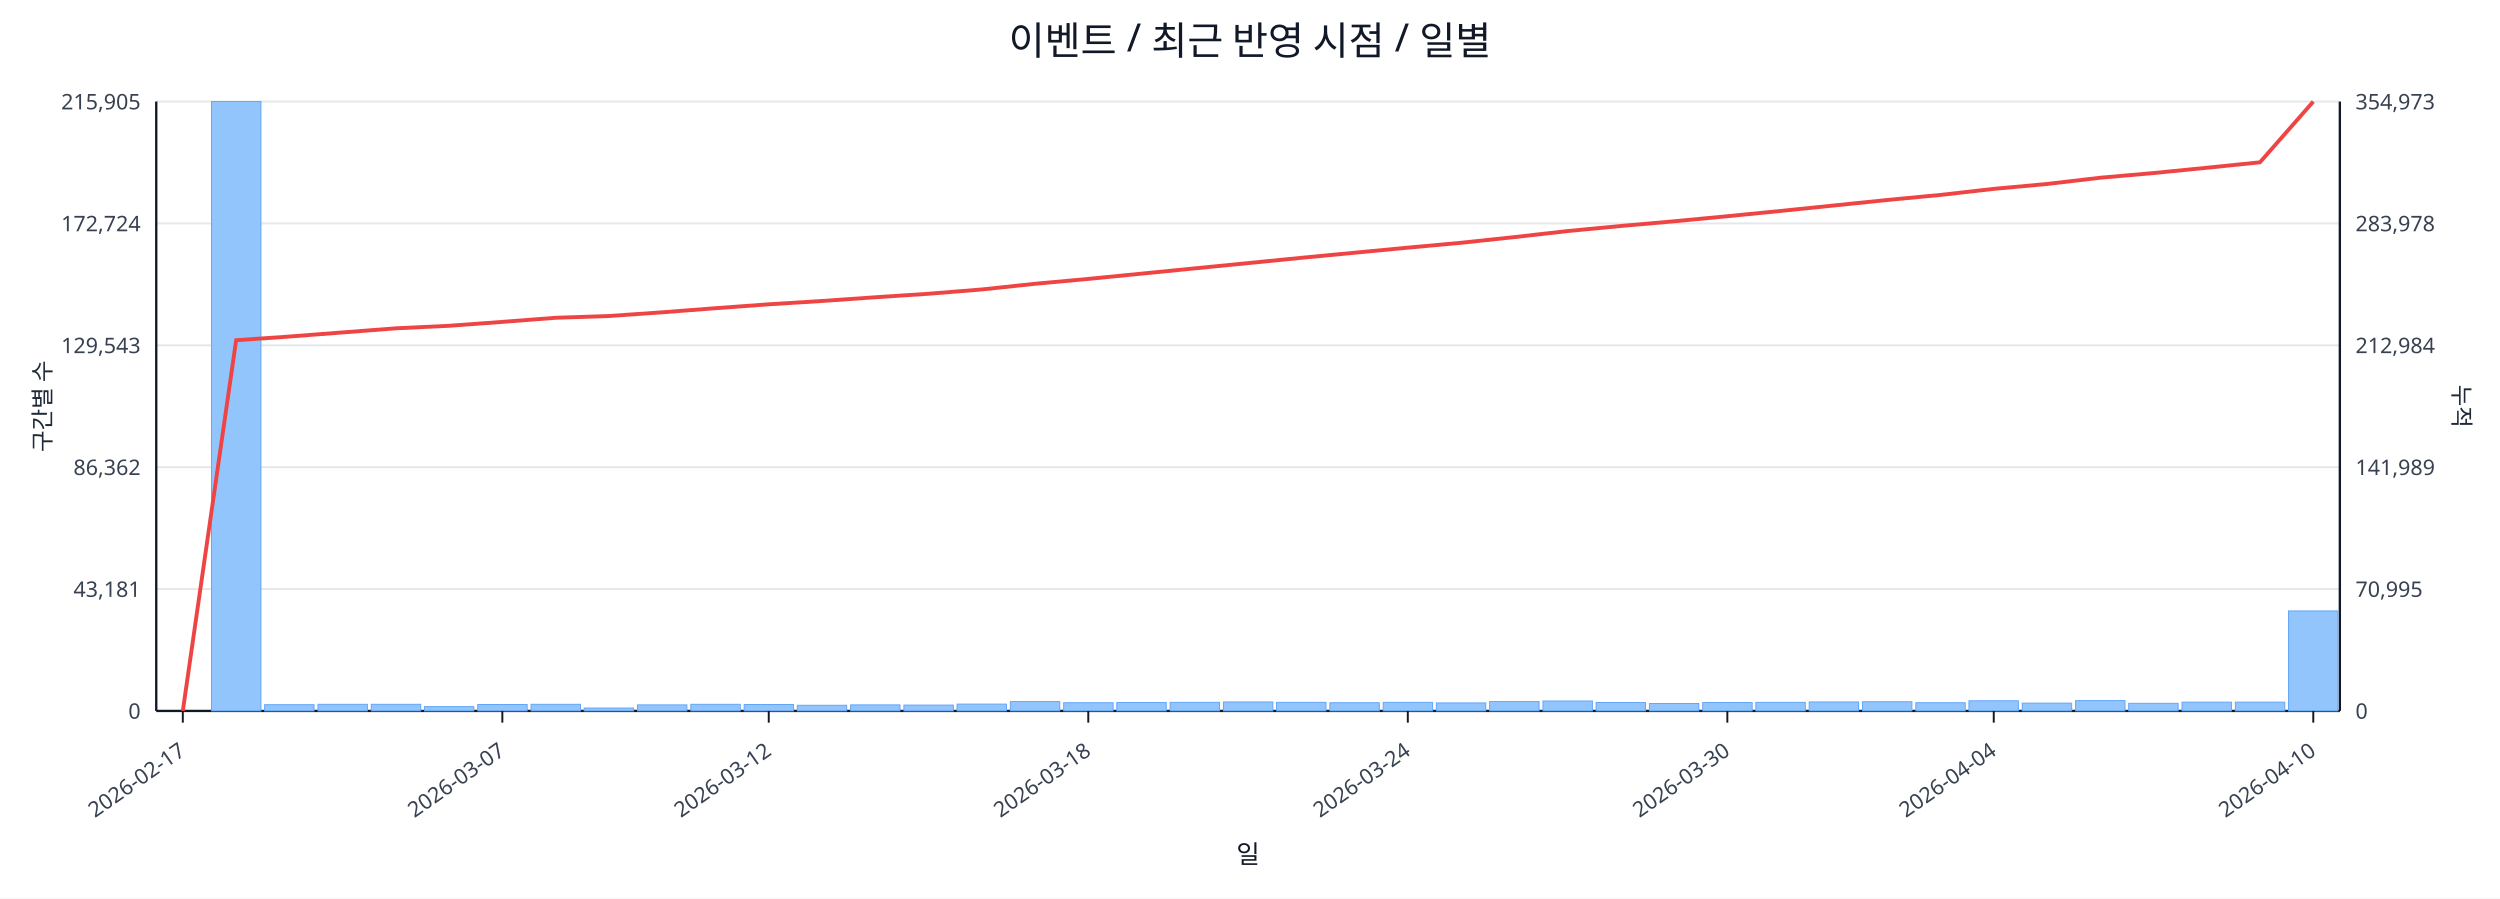
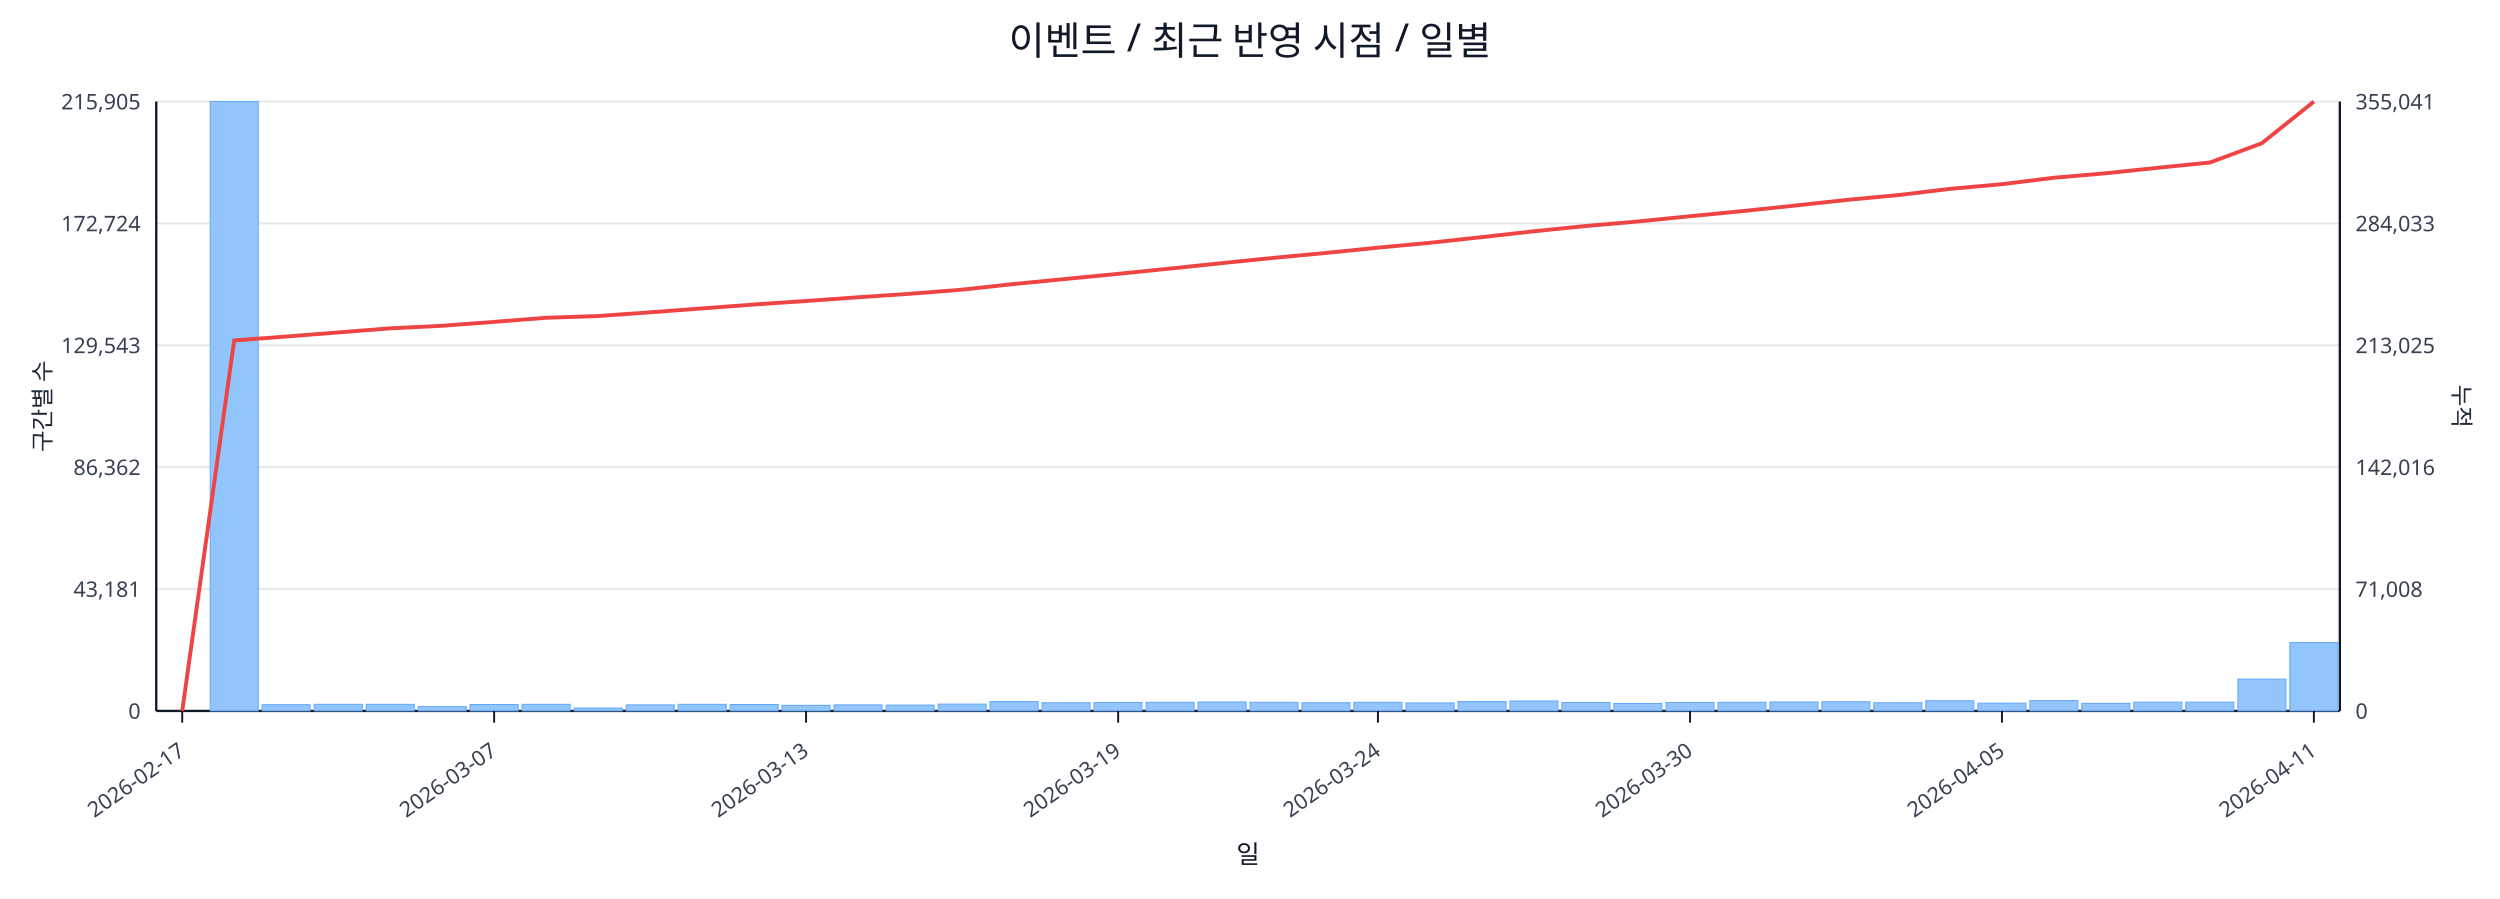
<svg xmlns="http://www.w3.org/2000/svg" width="1280" height="460" viewBox="0 0 1280 460">
  <rect x="0" y="0" width="100%" height="100%" fill="#ffffff" />
  <text x="640.0" y="28" font-size="20" text-anchor="middle" font-family="sans-serif" fill="#111827">이벤트 / 최근 반영 시점 / 일별</text>
  <line x1="80.0" y1="52.0" x2="1198.0" y2="52.0" stroke="#e5e7eb" stroke-width="1" />
  <text x="72.0" y="56.0" font-size="11" text-anchor="end" font-family="sans-serif" fill="#374151">215,905</text>
-   <text x="1206.0" y="56.0" font-size="11" text-anchor="start" font-family="sans-serif" fill="#374151">354,973</text>
+   <text x="1206.0" y="56.0" font-size="11" text-anchor="start" font-family="sans-serif" fill="#374151">355,041</text>
  <line x1="80.0" y1="114.4" x2="1198.0" y2="114.4" stroke="#e5e7eb" stroke-width="1" />
  <text x="72.0" y="118.4" font-size="11" text-anchor="end" font-family="sans-serif" fill="#374151">172,724</text>
-   <text x="1206.0" y="118.4" font-size="11" text-anchor="start" font-family="sans-serif" fill="#374151">283,978</text>
+   <text x="1206.0" y="118.4" font-size="11" text-anchor="start" font-family="sans-serif" fill="#374151">284,033</text>
  <line x1="80.0" y1="176.8" x2="1198.0" y2="176.8" stroke="#e5e7eb" stroke-width="1" />
  <text x="72.0" y="180.8" font-size="11" text-anchor="end" font-family="sans-serif" fill="#374151">129,543</text>
-   <text x="1206.0" y="180.8" font-size="11" text-anchor="start" font-family="sans-serif" fill="#374151">212,984</text>
+   <text x="1206.0" y="180.8" font-size="11" text-anchor="start" font-family="sans-serif" fill="#374151">213,025</text>
  <line x1="80.0" y1="239.2" x2="1198.0" y2="239.2" stroke="#e5e7eb" stroke-width="1" />
  <text x="72.0" y="243.2" font-size="11" text-anchor="end" font-family="sans-serif" fill="#374151">86,362</text>
-   <text x="1206.0" y="243.2" font-size="11" text-anchor="start" font-family="sans-serif" fill="#374151">141,989</text>
+   <text x="1206.0" y="243.2" font-size="11" text-anchor="start" font-family="sans-serif" fill="#374151">142,016</text>
  <line x1="80.0" y1="301.6" x2="1198.0" y2="301.6" stroke="#e5e7eb" stroke-width="1" />
  <text x="72.0" y="305.6" font-size="11" text-anchor="end" font-family="sans-serif" fill="#374151">43,181</text>
-   <text x="1206.0" y="305.6" font-size="11" text-anchor="start" font-family="sans-serif" fill="#374151">70,995</text>
+   <text x="1206.0" y="305.6" font-size="11" text-anchor="start" font-family="sans-serif" fill="#374151">71,008</text>
  <line x1="80.0" y1="364.0" x2="1198.0" y2="364.0" stroke="#e5e7eb" stroke-width="1" />
  <text x="72.0" y="368.0" font-size="11" text-anchor="end" font-family="sans-serif" fill="#374151">0</text>
  <text x="1206.0" y="368.0" font-size="11" text-anchor="start" font-family="sans-serif" fill="#374151">0</text>
  <line x1="80.0" y1="364.0" x2="1198.0" y2="364.0" stroke="#111827" stroke-width="1.2" />
  <line x1="80.0" y1="52.0" x2="80.0" y2="364.0" stroke="#111827" stroke-width="1.2" />
  <line x1="1198.0" y1="52.0" x2="1198.0" y2="364.0" stroke="#111827" stroke-width="1.2" />
-   <rect x="81.0" y="364.0" width="25.3" height="0.0" fill="#93c5fd" stroke="#60a5fa" stroke-width="0.5" />
-   <rect x="108.3" y="52.0" width="25.3" height="312.0" fill="#93c5fd" stroke="#60a5fa" stroke-width="0.5" />
-   <rect x="135.5" y="360.8" width="25.3" height="3.2" fill="#93c5fd" stroke="#60a5fa" stroke-width="0.5" />
-   <rect x="162.8" y="360.6" width="25.3" height="3.4" fill="#93c5fd" stroke="#60a5fa" stroke-width="0.5" />
-   <rect x="190.1" y="360.6" width="25.3" height="3.4" fill="#93c5fd" stroke="#60a5fa" stroke-width="0.5" />
-   <rect x="217.3" y="361.8" width="25.3" height="2.2" fill="#93c5fd" stroke="#60a5fa" stroke-width="0.5" />
-   <rect x="244.6" y="360.7" width="25.3" height="3.3" fill="#93c5fd" stroke="#60a5fa" stroke-width="0.5" />
-   <rect x="271.9" y="360.6" width="25.3" height="3.4" fill="#93c5fd" stroke="#60a5fa" stroke-width="0.5" />
-   <rect x="299.1" y="362.5" width="25.3" height="1.5" fill="#93c5fd" stroke="#60a5fa" stroke-width="0.5" />
-   <rect x="326.4" y="360.9" width="25.3" height="3.1" fill="#93c5fd" stroke="#60a5fa" stroke-width="0.5" />
-   <rect x="353.7" y="360.6" width="25.3" height="3.4" fill="#93c5fd" stroke="#60a5fa" stroke-width="0.5" />
-   <rect x="381.0" y="360.7" width="25.3" height="3.3" fill="#93c5fd" stroke="#60a5fa" stroke-width="0.5" />
-   <rect x="408.2" y="361.1" width="25.3" height="2.9" fill="#93c5fd" stroke="#60a5fa" stroke-width="0.5" />
-   <rect x="435.5" y="360.9" width="25.3" height="3.1" fill="#93c5fd" stroke="#60a5fa" stroke-width="0.5" />
-   <rect x="462.8" y="361.0" width="25.3" height="3.0" fill="#93c5fd" stroke="#60a5fa" stroke-width="0.5" />
-   <rect x="490.0" y="360.5" width="25.3" height="3.5" fill="#93c5fd" stroke="#60a5fa" stroke-width="0.5" />
-   <rect x="517.3" y="359.2" width="25.3" height="4.8" fill="#93c5fd" stroke="#60a5fa" stroke-width="0.5" />
-   <rect x="544.6" y="359.8" width="25.3" height="4.2" fill="#93c5fd" stroke="#60a5fa" stroke-width="0.5" />
-   <rect x="571.8" y="359.7" width="25.3" height="4.3" fill="#93c5fd" stroke="#60a5fa" stroke-width="0.5" />
-   <rect x="599.1" y="359.6" width="25.3" height="4.4" fill="#93c5fd" stroke="#60a5fa" stroke-width="0.5" />
-   <rect x="626.4" y="359.4" width="25.3" height="4.6" fill="#93c5fd" stroke="#60a5fa" stroke-width="0.5" />
-   <rect x="653.6" y="359.6" width="25.3" height="4.4" fill="#93c5fd" stroke="#60a5fa" stroke-width="0.5" />
-   <rect x="680.9" y="359.8" width="25.3" height="4.2" fill="#93c5fd" stroke="#60a5fa" stroke-width="0.5" />
-   <rect x="708.2" y="359.6" width="25.3" height="4.4" fill="#93c5fd" stroke="#60a5fa" stroke-width="0.5" />
-   <rect x="735.4" y="359.9" width="25.3" height="4.1" fill="#93c5fd" stroke="#60a5fa" stroke-width="0.5" />
-   <rect x="762.7" y="359.2" width="25.3" height="4.8" fill="#93c5fd" stroke="#60a5fa" stroke-width="0.5" />
-   <rect x="790.0" y="358.9" width="25.3" height="5.1" fill="#93c5fd" stroke="#60a5fa" stroke-width="0.5" />
-   <rect x="817.2" y="359.7" width="25.3" height="4.3" fill="#93c5fd" stroke="#60a5fa" stroke-width="0.5" />
-   <rect x="844.5" y="360.2" width="25.3" height="3.8" fill="#93c5fd" stroke="#60a5fa" stroke-width="0.5" />
-   <rect x="871.8" y="359.7" width="25.3" height="4.3" fill="#93c5fd" stroke="#60a5fa" stroke-width="0.5" />
-   <rect x="899.0" y="359.6" width="25.3" height="4.4" fill="#93c5fd" stroke="#60a5fa" stroke-width="0.5" />
-   <rect x="926.3" y="359.4" width="25.3" height="4.6" fill="#93c5fd" stroke="#60a5fa" stroke-width="0.5" />
-   <rect x="953.6" y="359.3" width="25.3" height="4.7" fill="#93c5fd" stroke="#60a5fa" stroke-width="0.5" />
-   <rect x="980.9" y="359.8" width="25.3" height="4.2" fill="#93c5fd" stroke="#60a5fa" stroke-width="0.5" />
-   <rect x="1008.1" y="358.8" width="25.3" height="5.2" fill="#93c5fd" stroke="#60a5fa" stroke-width="0.5" />
-   <rect x="1035.4" y="360.0" width="25.3" height="4.0" fill="#93c5fd" stroke="#60a5fa" stroke-width="0.5" />
-   <rect x="1062.7" y="358.7" width="25.3" height="5.3" fill="#93c5fd" stroke="#60a5fa" stroke-width="0.5" />
-   <rect x="1089.9" y="360.1" width="25.3" height="3.9" fill="#93c5fd" stroke="#60a5fa" stroke-width="0.5" />
-   <rect x="1117.2" y="359.5" width="25.3" height="4.5" fill="#93c5fd" stroke="#60a5fa" stroke-width="0.5" />
-   <rect x="1144.5" y="359.5" width="25.3" height="4.5" fill="#93c5fd" stroke="#60a5fa" stroke-width="0.5" />
-   <rect x="1171.7" y="312.8" width="25.3" height="51.2" fill="#93c5fd" stroke="#60a5fa" stroke-width="0.5" />
-   <polyline fill="none" stroke="#ef4444" stroke-width="2" points="93.6,364.0 120.9,174.2 148.2,172.3 175.4,170.2 202.7,168.1 230.0,166.8 257.2,164.8 284.5,162.7 311.8,161.8 339.0,159.9 366.3,157.8 393.6,155.8 420.9,154.1 448.1,152.2 475.4,150.4 502.7,148.2 529.9,145.3 557.2,142.8 584.5,140.1 611.7,137.4 639.0,134.7 666.3,132.0 693.5,129.4 720.8,126.8 748.1,124.3 775.3,121.4 802.6,118.3 829.9,115.7 857.1,113.3 884.4,110.7 911.7,108.0 939.0,105.2 966.2,102.4 993.5,99.8 1020.8,96.7 1048.0,94.2 1075.3,91.0 1102.6,88.6 1129.8,85.9 1157.1,83.1 1184.4,52.0" />
-   <line x1="93.6" y1="364.0" x2="93.6" y2="370.0" stroke="#111827" stroke-width="1" />
-   <text x="95.6" y="386.0" font-size="11" text-anchor="end" transform="rotate(-35 95.6 386.0)" font-family="sans-serif" fill="#374151">2026-02-17</text>
-   <line x1="257.2" y1="364.0" x2="257.2" y2="370.0" stroke="#111827" stroke-width="1" />
-   <text x="259.2" y="386.0" font-size="11" text-anchor="end" transform="rotate(-35 259.2 386.0)" font-family="sans-serif" fill="#374151">2026-03-07</text>
-   <line x1="393.6" y1="364.0" x2="393.6" y2="370.0" stroke="#111827" stroke-width="1" />
-   <text x="395.6" y="386.0" font-size="11" text-anchor="end" transform="rotate(-35 395.6 386.0)" font-family="sans-serif" fill="#374151">2026-03-12</text>
-   <line x1="557.2" y1="364.0" x2="557.2" y2="370.0" stroke="#111827" stroke-width="1" />
-   <text x="559.2" y="386.0" font-size="11" text-anchor="end" transform="rotate(-35 559.2 386.0)" font-family="sans-serif" fill="#374151">2026-03-18</text>
-   <line x1="720.8" y1="364.0" x2="720.8" y2="370.0" stroke="#111827" stroke-width="1" />
-   <text x="722.8" y="386.0" font-size="11" text-anchor="end" transform="rotate(-35 722.8 386.0)" font-family="sans-serif" fill="#374151">2026-03-24</text>
-   <line x1="884.4" y1="364.0" x2="884.4" y2="370.0" stroke="#111827" stroke-width="1" />
-   <text x="886.4" y="386.0" font-size="11" text-anchor="end" transform="rotate(-35 886.4 386.0)" font-family="sans-serif" fill="#374151">2026-03-30</text>
-   <line x1="1020.8" y1="364.0" x2="1020.8" y2="370.0" stroke="#111827" stroke-width="1" />
-   <text x="1022.8" y="386.0" font-size="11" text-anchor="end" transform="rotate(-35 1022.8 386.0)" font-family="sans-serif" fill="#374151">2026-04-04</text>
-   <line x1="1184.4" y1="364.0" x2="1184.4" y2="370.0" stroke="#111827" stroke-width="1" />
-   <text x="1186.4" y="386.0" font-size="11" text-anchor="end" transform="rotate(-35 1186.4 386.0)" font-family="sans-serif" fill="#374151">2026-04-10</text>
+   <rect x="81.0" y="364.0" width="24.6" height="0.0" fill="#93c5fd" stroke="#60a5fa" stroke-width="0.5" />
+   <rect x="107.6" y="52.0" width="24.6" height="312.0" fill="#93c5fd" stroke="#60a5fa" stroke-width="0.5" />
+   <rect x="134.2" y="360.8" width="24.6" height="3.2" fill="#93c5fd" stroke="#60a5fa" stroke-width="0.5" />
+   <rect x="160.9" y="360.6" width="24.6" height="3.4" fill="#93c5fd" stroke="#60a5fa" stroke-width="0.5" />
+   <rect x="187.5" y="360.6" width="24.6" height="3.4" fill="#93c5fd" stroke="#60a5fa" stroke-width="0.5" />
+   <rect x="214.1" y="361.8" width="24.6" height="2.2" fill="#93c5fd" stroke="#60a5fa" stroke-width="0.5" />
+   <rect x="240.7" y="360.7" width="24.6" height="3.3" fill="#93c5fd" stroke="#60a5fa" stroke-width="0.5" />
+   <rect x="267.3" y="360.6" width="24.6" height="3.4" fill="#93c5fd" stroke="#60a5fa" stroke-width="0.5" />
+   <rect x="294.0" y="362.5" width="24.6" height="1.5" fill="#93c5fd" stroke="#60a5fa" stroke-width="0.5" />
+   <rect x="320.6" y="360.9" width="24.6" height="3.1" fill="#93c5fd" stroke="#60a5fa" stroke-width="0.5" />
+   <rect x="347.2" y="360.6" width="24.6" height="3.4" fill="#93c5fd" stroke="#60a5fa" stroke-width="0.5" />
+   <rect x="373.8" y="360.7" width="24.6" height="3.3" fill="#93c5fd" stroke="#60a5fa" stroke-width="0.5" />
+   <rect x="400.4" y="361.1" width="24.6" height="2.9" fill="#93c5fd" stroke="#60a5fa" stroke-width="0.5" />
+   <rect x="427.0" y="360.9" width="24.6" height="3.1" fill="#93c5fd" stroke="#60a5fa" stroke-width="0.5" />
+   <rect x="453.7" y="361.0" width="24.6" height="3.0" fill="#93c5fd" stroke="#60a5fa" stroke-width="0.5" />
+   <rect x="480.3" y="360.5" width="24.6" height="3.5" fill="#93c5fd" stroke="#60a5fa" stroke-width="0.5" />
+   <rect x="506.9" y="359.2" width="24.6" height="4.8" fill="#93c5fd" stroke="#60a5fa" stroke-width="0.5" />
+   <rect x="533.5" y="359.8" width="24.6" height="4.2" fill="#93c5fd" stroke="#60a5fa" stroke-width="0.5" />
+   <rect x="560.1" y="359.7" width="24.6" height="4.3" fill="#93c5fd" stroke="#60a5fa" stroke-width="0.5" />
+   <rect x="586.8" y="359.6" width="24.6" height="4.4" fill="#93c5fd" stroke="#60a5fa" stroke-width="0.5" />
+   <rect x="613.4" y="359.4" width="24.6" height="4.6" fill="#93c5fd" stroke="#60a5fa" stroke-width="0.5" />
+   <rect x="640.0" y="359.6" width="24.6" height="4.4" fill="#93c5fd" stroke="#60a5fa" stroke-width="0.5" />
+   <rect x="666.6" y="359.8" width="24.6" height="4.2" fill="#93c5fd" stroke="#60a5fa" stroke-width="0.5" />
+   <rect x="693.2" y="359.6" width="24.6" height="4.4" fill="#93c5fd" stroke="#60a5fa" stroke-width="0.5" />
+   <rect x="719.9" y="359.9" width="24.6" height="4.1" fill="#93c5fd" stroke="#60a5fa" stroke-width="0.5" />
+   <rect x="746.5" y="359.2" width="24.6" height="4.8" fill="#93c5fd" stroke="#60a5fa" stroke-width="0.5" />
+   <rect x="773.1" y="358.9" width="24.6" height="5.1" fill="#93c5fd" stroke="#60a5fa" stroke-width="0.5" />
+   <rect x="799.7" y="359.7" width="24.6" height="4.3" fill="#93c5fd" stroke="#60a5fa" stroke-width="0.5" />
+   <rect x="826.3" y="360.2" width="24.6" height="3.8" fill="#93c5fd" stroke="#60a5fa" stroke-width="0.5" />
+   <rect x="853.0" y="359.7" width="24.6" height="4.3" fill="#93c5fd" stroke="#60a5fa" stroke-width="0.5" />
+   <rect x="879.6" y="359.6" width="24.6" height="4.4" fill="#93c5fd" stroke="#60a5fa" stroke-width="0.5" />
+   <rect x="906.2" y="359.4" width="24.6" height="4.6" fill="#93c5fd" stroke="#60a5fa" stroke-width="0.5" />
+   <rect x="932.8" y="359.3" width="24.6" height="4.7" fill="#93c5fd" stroke="#60a5fa" stroke-width="0.5" />
+   <rect x="959.4" y="359.8" width="24.6" height="4.2" fill="#93c5fd" stroke="#60a5fa" stroke-width="0.5" />
+   <rect x="986.0" y="358.8" width="24.6" height="5.2" fill="#93c5fd" stroke="#60a5fa" stroke-width="0.5" />
+   <rect x="1012.7" y="360.0" width="24.6" height="4.0" fill="#93c5fd" stroke="#60a5fa" stroke-width="0.5" />
+   <rect x="1039.3" y="358.7" width="24.6" height="5.3" fill="#93c5fd" stroke="#60a5fa" stroke-width="0.5" />
+   <rect x="1065.9" y="360.1" width="24.6" height="3.9" fill="#93c5fd" stroke="#60a5fa" stroke-width="0.5" />
+   <rect x="1092.5" y="359.5" width="24.6" height="4.5" fill="#93c5fd" stroke="#60a5fa" stroke-width="0.5" />
+   <rect x="1119.1" y="359.5" width="24.6" height="4.5" fill="#93c5fd" stroke="#60a5fa" stroke-width="0.5" />
+   <rect x="1145.8" y="347.7" width="24.6" height="16.3" fill="#93c5fd" stroke="#60a5fa" stroke-width="0.5" />
+   <rect x="1172.4" y="329.0" width="24.6" height="35.0" fill="#93c5fd" stroke="#60a5fa" stroke-width="0.5" />
+   <polyline fill="none" stroke="#ef4444" stroke-width="2" points="93.3,364.0 119.9,174.3 146.5,172.3 173.2,170.2 199.8,168.1 226.4,166.8 253.0,164.8 279.6,162.7 306.3,161.8 332.9,159.9 359.5,157.9 386.1,155.9 412.7,154.1 439.4,152.2 466.0,150.4 492.6,148.3 519.2,145.4 545.8,142.8 572.5,140.2 599.1,137.5 625.7,134.7 652.3,132.0 678.9,129.5 705.5,126.8 732.2,124.3 758.8,121.4 785.4,118.4 812.0,115.7 838.6,113.4 865.3,110.7 891.9,108.1 918.5,105.3 945.1,102.4 971.7,99.9 998.4,96.7 1025.0,94.3 1051.6,91.0 1078.2,88.7 1104.8,85.9 1131.5,83.2 1158.1,73.3 1184.7,52.0" />
+   <line x1="93.3" y1="364.0" x2="93.3" y2="370.0" stroke="#111827" stroke-width="1" />
+   <text x="95.3" y="386.0" font-size="11" text-anchor="end" transform="rotate(-35 95.3 386.0)" font-family="sans-serif" fill="#374151">2026-02-17</text>
+   <line x1="253.0" y1="364.0" x2="253.0" y2="370.0" stroke="#111827" stroke-width="1" />
+   <text x="255.0" y="386.0" font-size="11" text-anchor="end" transform="rotate(-35 255.0 386.0)" font-family="sans-serif" fill="#374151">2026-03-07</text>
+   <line x1="412.7" y1="364.0" x2="412.7" y2="370.0" stroke="#111827" stroke-width="1" />
+   <text x="414.7" y="386.0" font-size="11" text-anchor="end" transform="rotate(-35 414.7 386.0)" font-family="sans-serif" fill="#374151">2026-03-13</text>
+   <line x1="572.5" y1="364.0" x2="572.5" y2="370.0" stroke="#111827" stroke-width="1" />
+   <text x="574.5" y="386.0" font-size="11" text-anchor="end" transform="rotate(-35 574.5 386.0)" font-family="sans-serif" fill="#374151">2026-03-19</text>
+   <line x1="705.5" y1="364.0" x2="705.5" y2="370.0" stroke="#111827" stroke-width="1" />
+   <text x="707.5" y="386.0" font-size="11" text-anchor="end" transform="rotate(-35 707.5 386.0)" font-family="sans-serif" fill="#374151">2026-03-24</text>
+   <line x1="865.3" y1="364.0" x2="865.3" y2="370.0" stroke="#111827" stroke-width="1" />
+   <text x="867.3" y="386.0" font-size="11" text-anchor="end" transform="rotate(-35 867.3 386.0)" font-family="sans-serif" fill="#374151">2026-03-30</text>
+   <line x1="1025.0" y1="364.0" x2="1025.0" y2="370.0" stroke="#111827" stroke-width="1" />
+   <text x="1027.0" y="386.0" font-size="11" text-anchor="end" transform="rotate(-35 1027.0 386.0)" font-family="sans-serif" fill="#374151">2026-04-05</text>
+   <line x1="1184.7" y1="364.0" x2="1184.7" y2="370.0" stroke="#111827" stroke-width="1" />
+   <text x="1186.7" y="386.0" font-size="11" text-anchor="end" transform="rotate(-35 1186.7 386.0)" font-family="sans-serif" fill="#374151">2026-04-11</text>
  <text x="26" y="208.0" font-size="12" transform="rotate(-90 26 208.0)" text-anchor="middle" font-family="sans-serif" fill="#1f2937">구간별 수</text>
  <text x="1256.0" y="208.0" font-size="12" transform="rotate(90 1256.0 208.0)" text-anchor="middle" font-family="sans-serif" fill="#1f2937">누적</text>
  <text x="639.0" y="442.0" font-size="13" text-anchor="middle" font-family="sans-serif" fill="#111827">일</text>
</svg>
